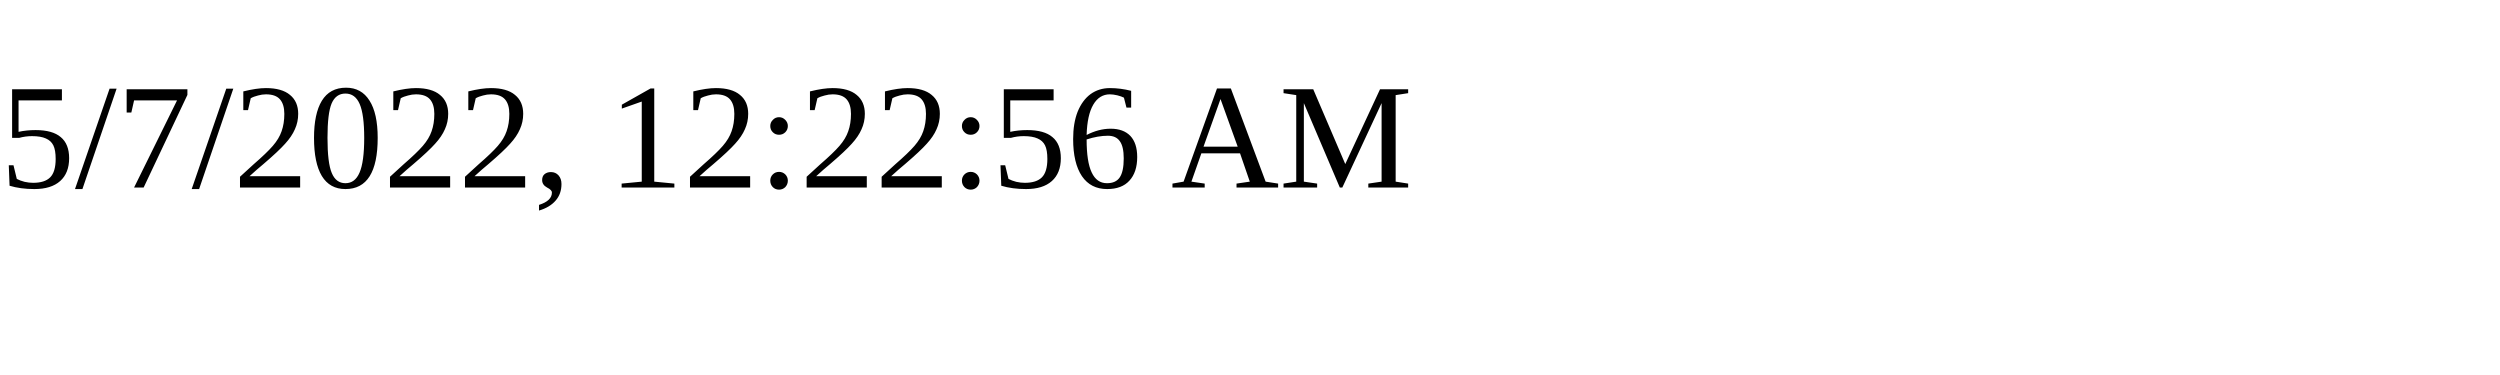
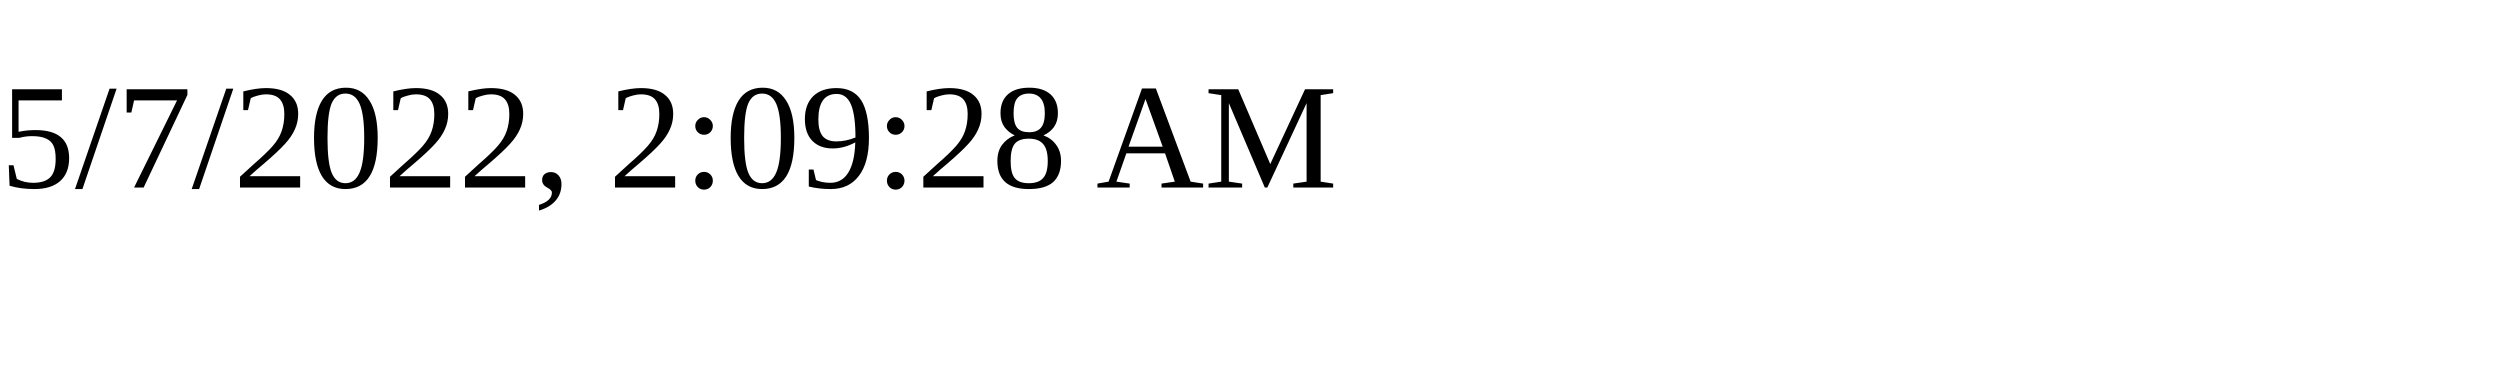
<svg xmlns="http://www.w3.org/2000/svg" height="30" width="200">
-   <text x="0" y="15">5/7/2022, 12:22:56 AM</text>
+   <text x="0" y="15">5/7/2022, 2:09:28 AM</text>
</svg>
